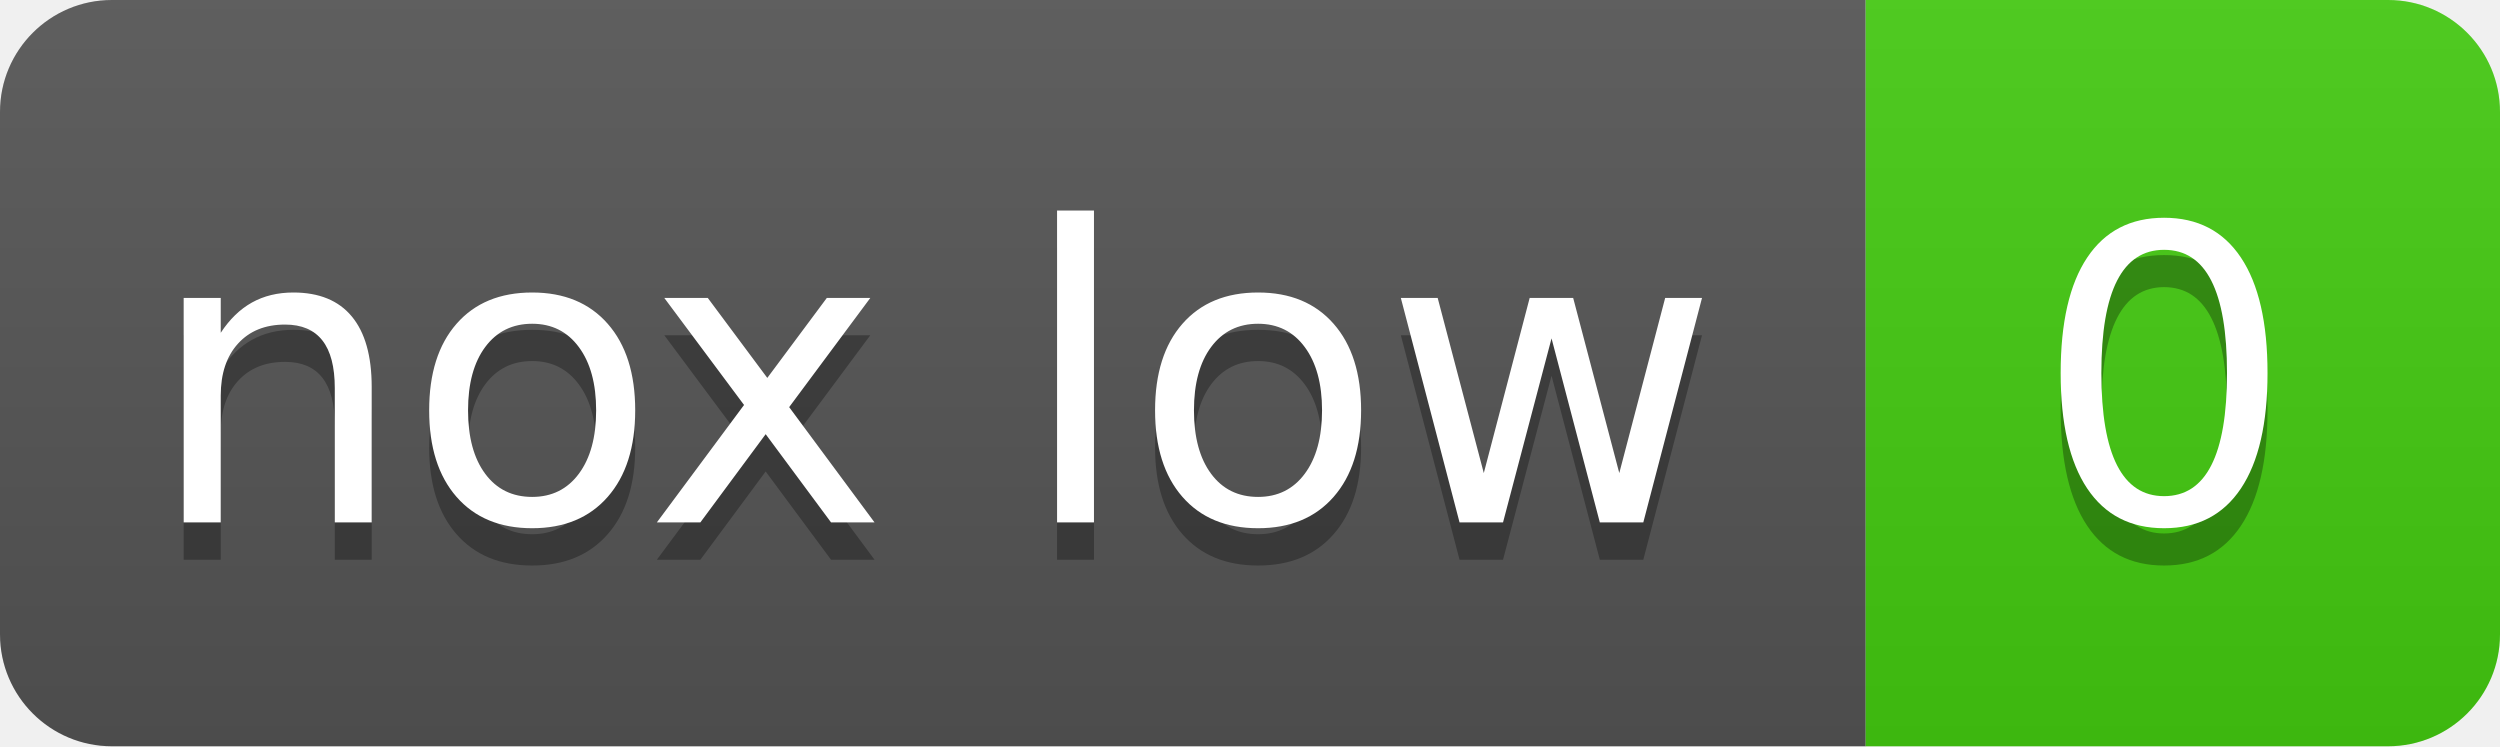
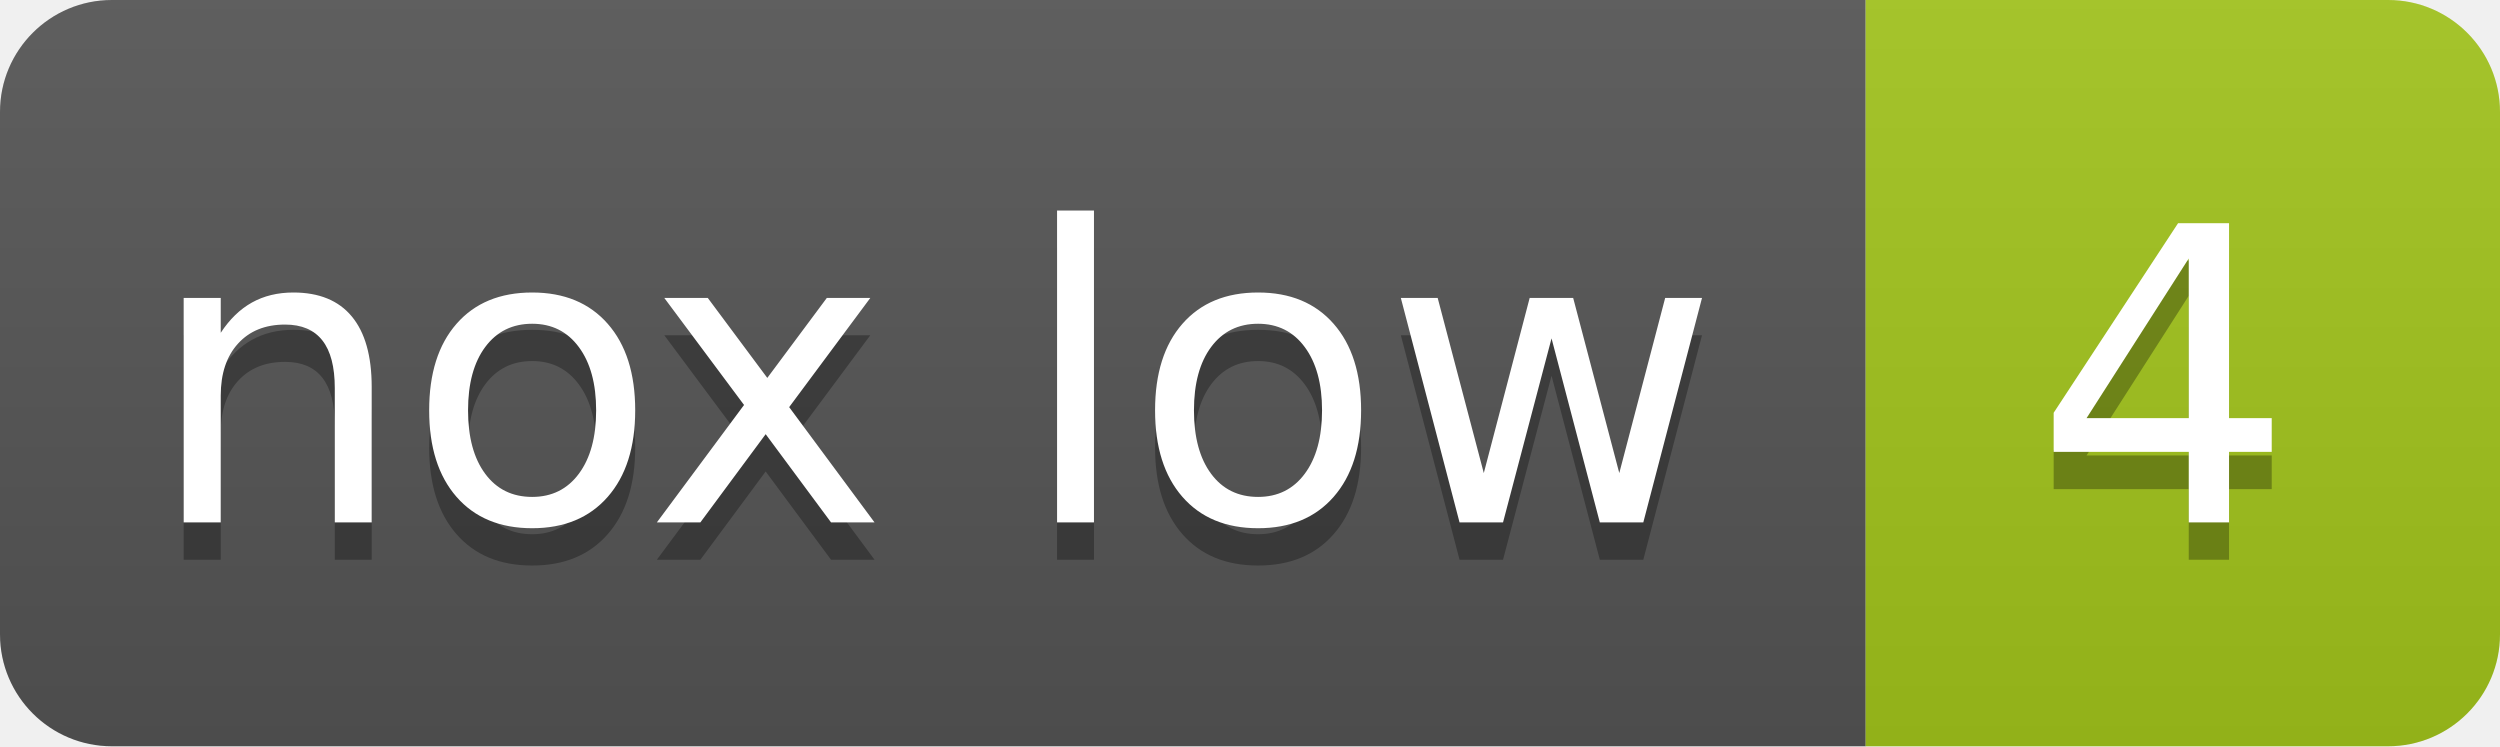
- <svg xmlns="http://www.w3.org/2000/svg" width="67" height="20" role="img" aria-label="nox low: 0">
+ <svg xmlns="http://www.w3.org/2000/svg" width="67" height="20" role="img" aria-label="nox low: 4">
  <linearGradient id="s" x2="0" y2="100%">
    <stop offset="0" stop-color="#bbb" stop-opacity=".1" />
    <stop offset="1" stop-opacity=".1" />
  </linearGradient>
  <clipPath id="r">
    <rect width="67" height="20" rx="3" fill="#fff" />
  </clipPath>
  <g clip-path="url(#r)">
    <rect width="50" height="20" fill="#555" />
-     <rect x="50" width="17" height="20" fill="#4c1" />
+     <rect x="50" width="17" height="20" fill="#a3c51c" />
    <rect width="67" height="20" fill="url(#s)" />
  </g>
  <g fill="#fff" text-anchor="middle" font-family="Verdana,Geneva,DejaVu Sans,sans-serif" text-rendering="geometricPrecision" font-size="110">
    <text aria-hidden="true" x="250" y="150" fill="#010101" fill-opacity=".3" transform="scale(.1)">nox low</text>
    <text x="250" y="140" transform="scale(.1)">nox low</text>
-     <text aria-hidden="true" x="580" y="150" fill="#010101" fill-opacity=".3" transform="scale(.1)">0</text>
-     <text x="580" y="140" transform="scale(.1)">0</text>
+     <text aria-hidden="true" x="580" y="150" fill="#010101" fill-opacity=".3" transform="scale(.1)">4</text>
+     <text x="580" y="140" transform="scale(.1)">4</text>
  </g>
</svg>
